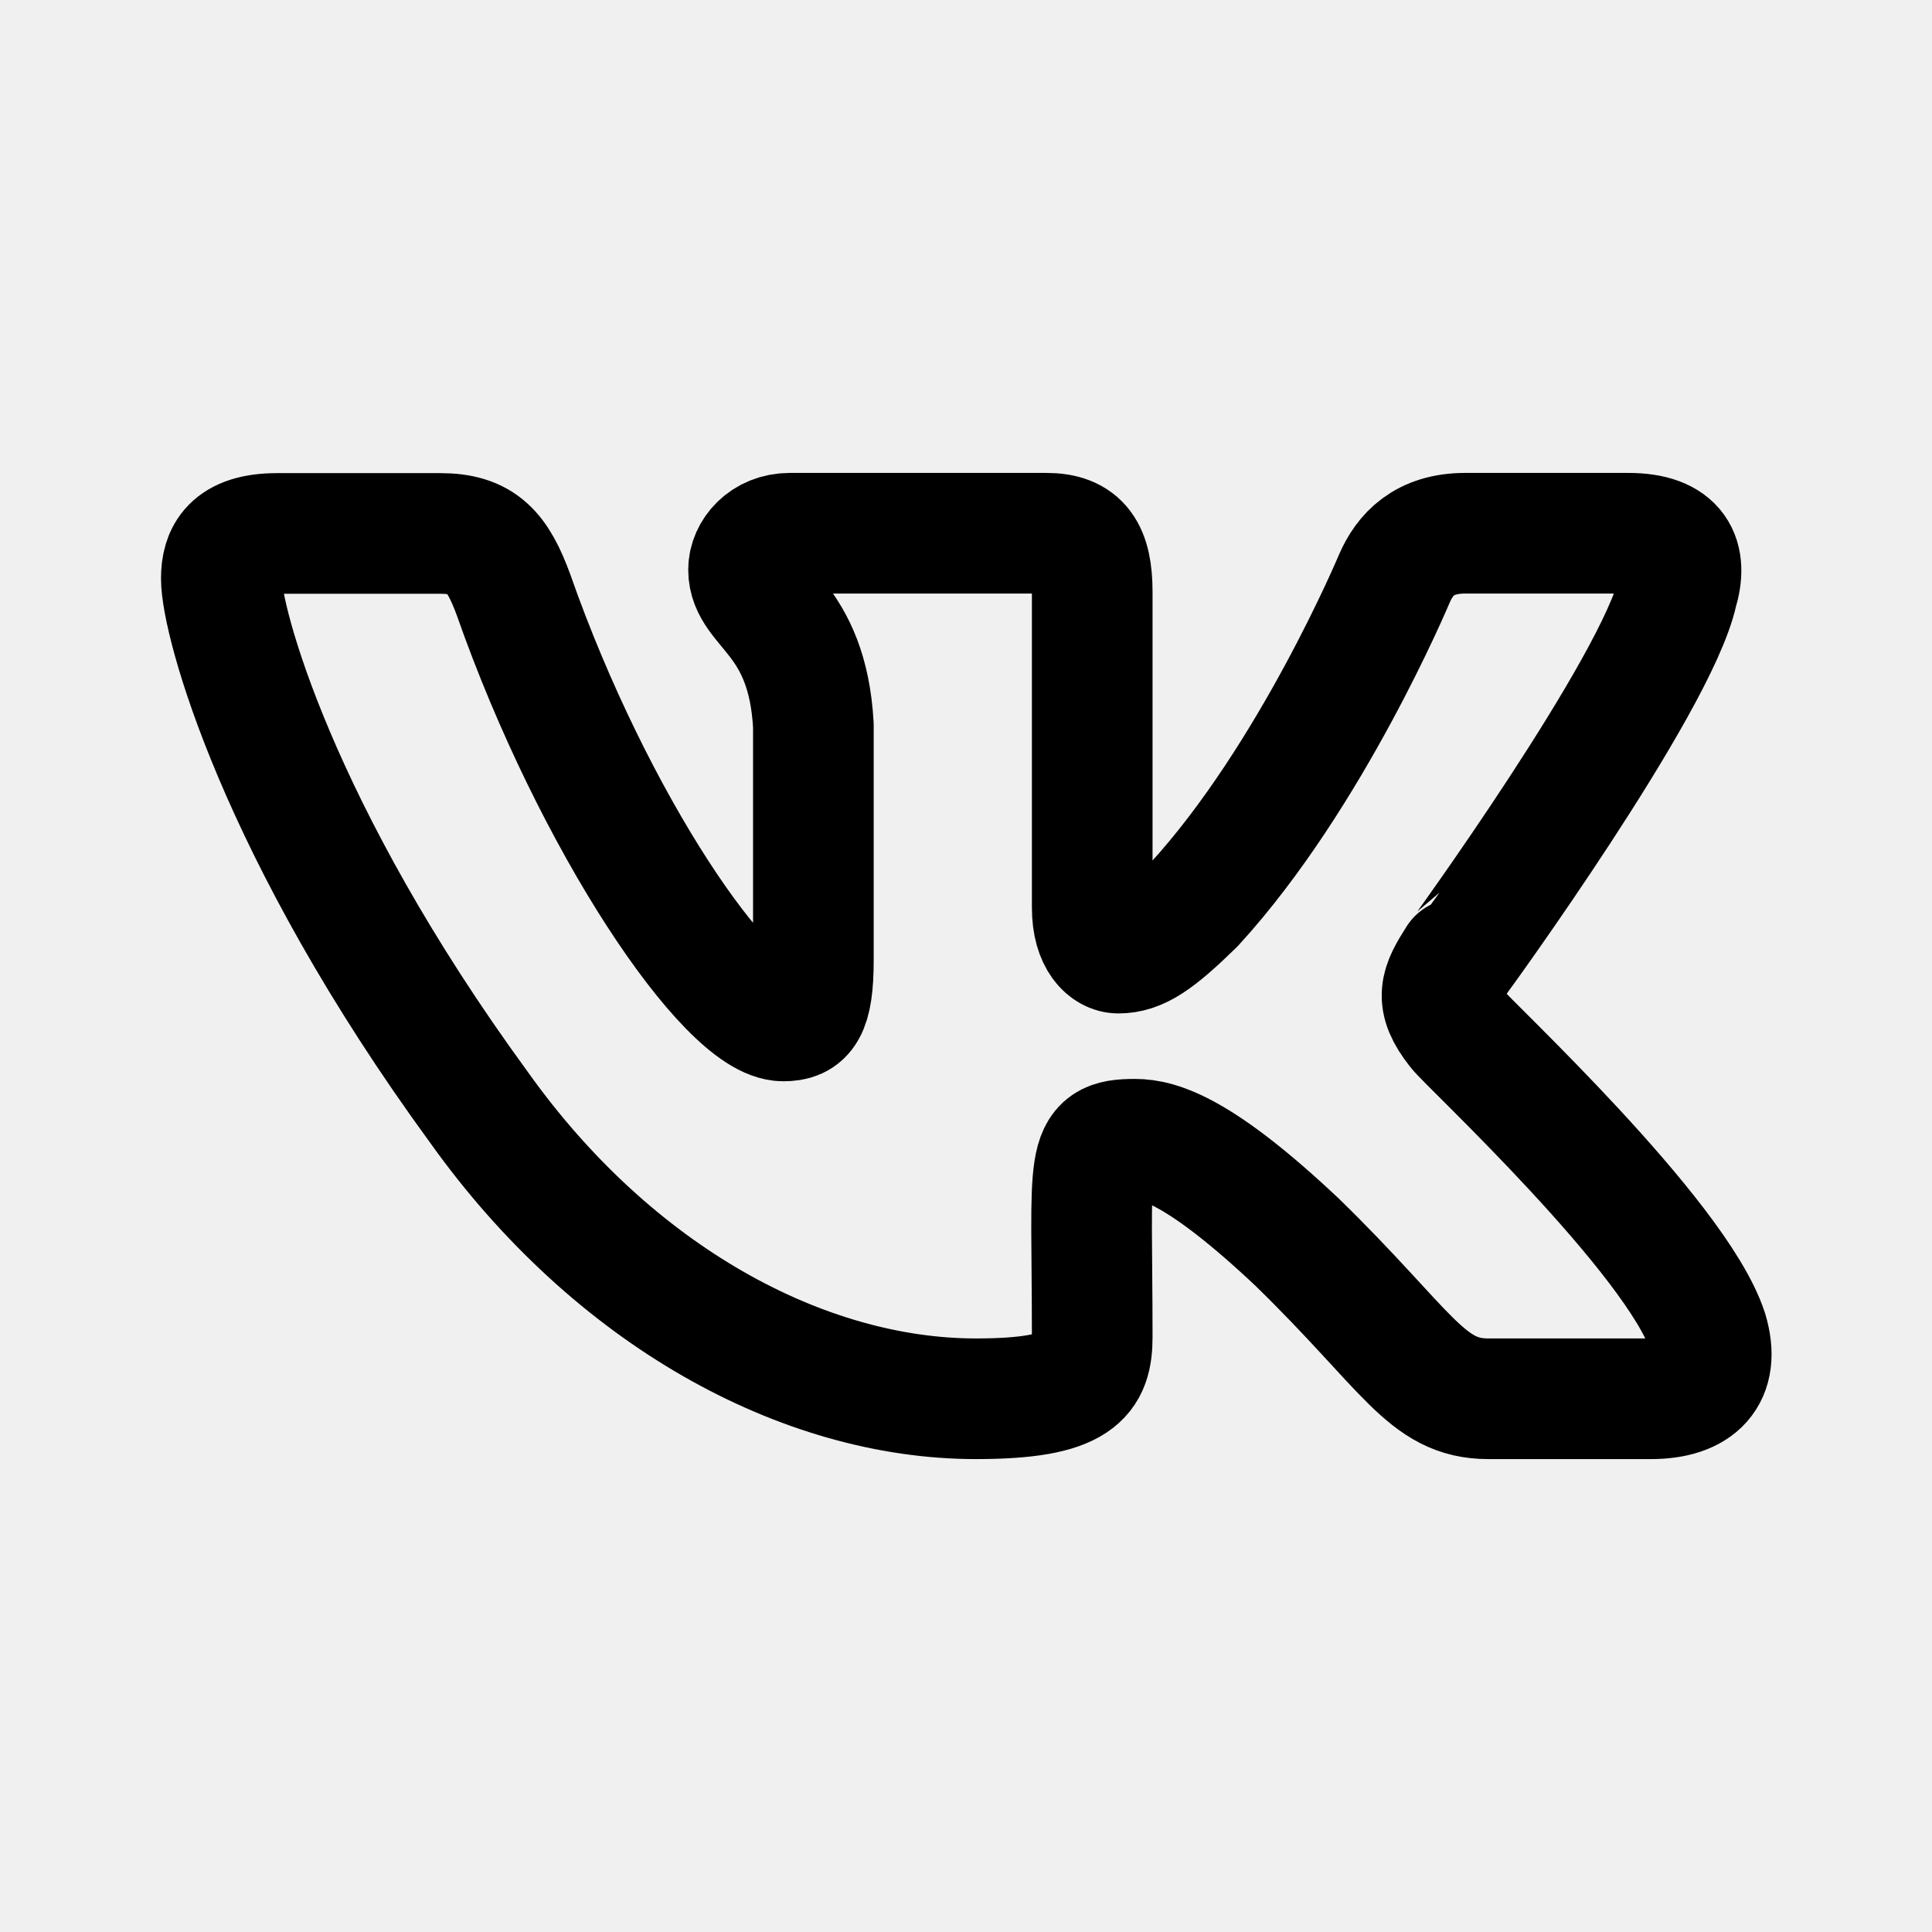
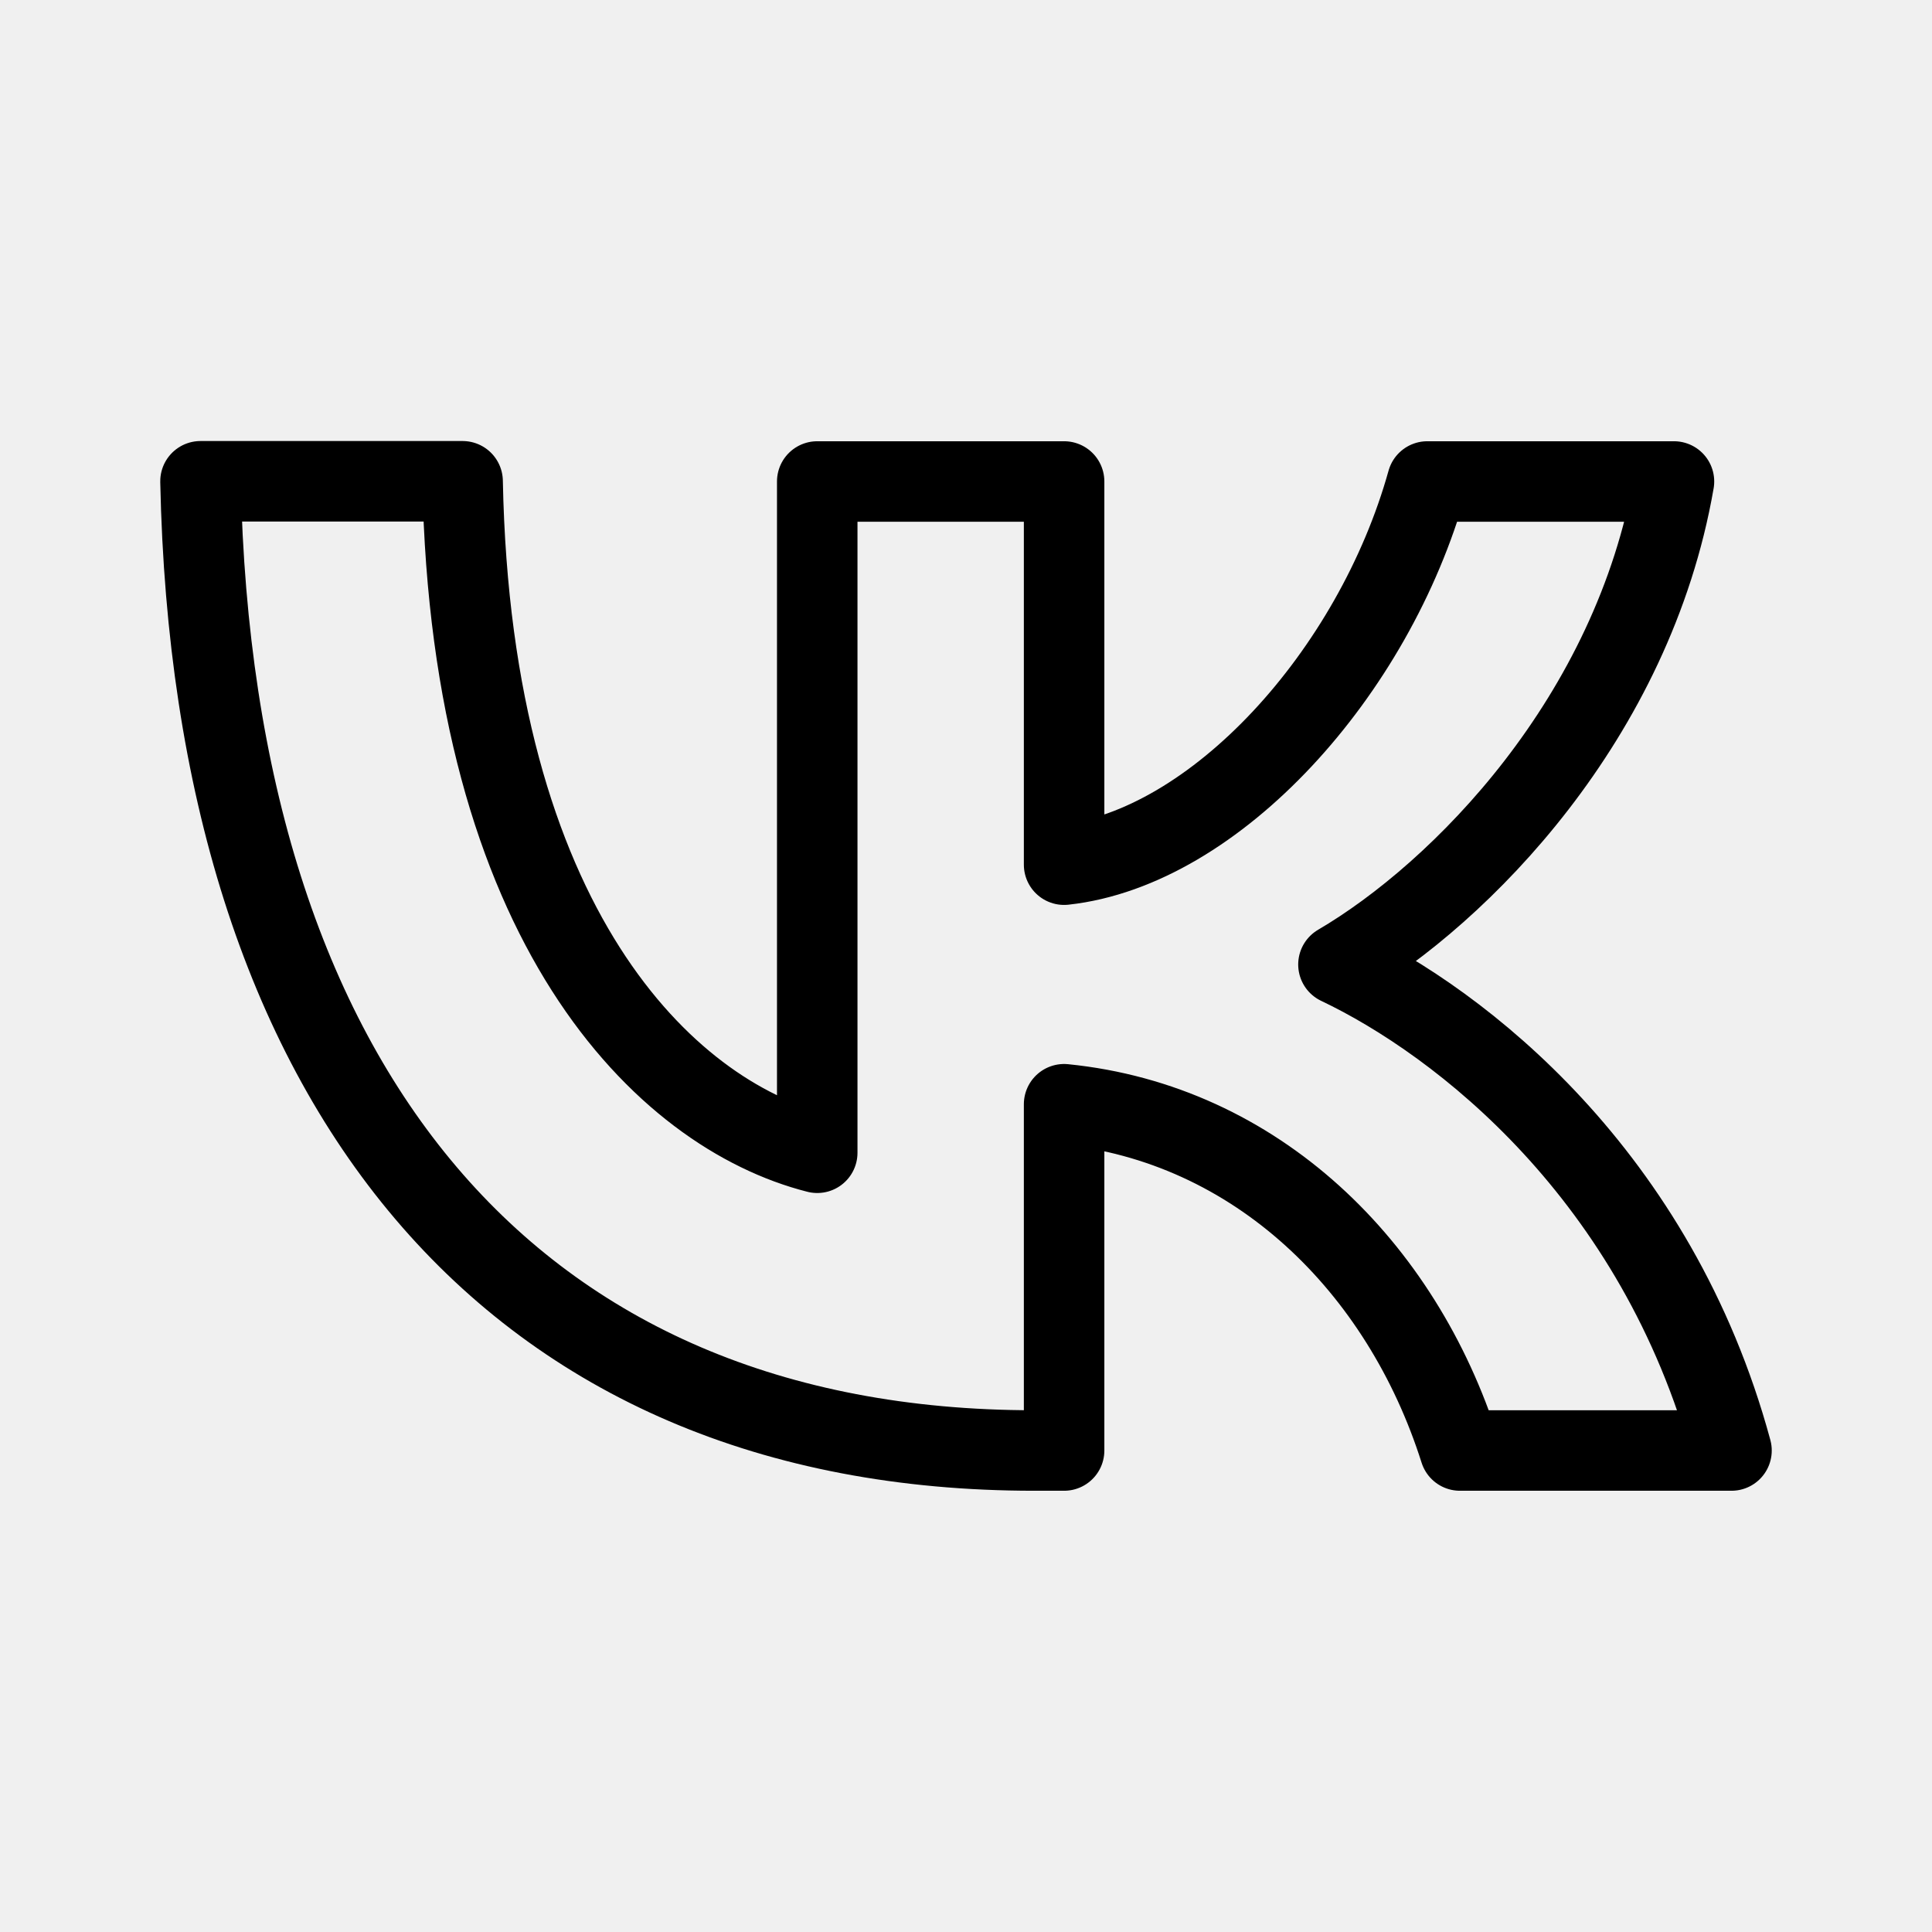
- <svg xmlns="http://www.w3.org/2000/svg" height="192" viewBox="0 0 9 9" width="192">
-   <path d="M6.79 4.796c-.112-.141-.08-.204 0-.33.002-.001.928-1.276 1.024-1.708h0c.048-.158 0-.274-.23-.274h-.758c-.193 0-.282.1-.33.21 0 0-.386.922-.933 1.519-.176.172-.258.227-.354.227-.048 0-.121-.055-.121-.212v-1.47c0-.19-.054-.274-.214-.274H3.68c-.12 0-.193.089-.193.17 0 .18.274.22.302.725v1.093c0 .24-.044.284-.14.284-.259 0-.885-.925-1.256-1.983-.075-.205-.148-.288-.342-.288h-.76c-.216 0-.26.099-.26.21 0 .197.258 1.173 1.2 2.463.627.88 1.511 1.358 2.315 1.358.483 0 .542-.106.542-.289 0-.841-.043-.92.199-.92.112 0 .305.055.756.48.516.503.6.729.89.729h.758c.216 0 .326-.106.263-.315-.144-.44-1.12-1.345-1.164-1.405Z" fill="none" style="fill:#4b729f;fill-opacity:0;stroke:#000;stroke-width:.562;stroke-linecap:round;stroke-linejoin:round;stroke-dasharray:none;stroke-opacity:1" />
+ <svg xmlns="http://www.w3.org/2000/svg" height="192" viewBox="0 0 9 9" width="192" version="1.1" id="svg362" xml:space="preserve">
+   <defs id="defs366" />
+   <path d="m 4.818,6.757 c -2.437,0 -3.826,-1.695 -3.884,-4.515 H 2.155 C 2.195,4.312 3.095,5.189 3.807,5.37 V 2.243 H 4.957 V 4.028 C 5.66,3.951 6.4,3.137 6.649,2.243 H 7.798 C 7.607,3.345 6.805,4.159 6.235,4.493 6.805,4.764 7.718,5.474 8.066,6.757 H 6.801 C 6.529,5.899 5.852,5.234 4.957,5.144 v 1.613 z" fill="#ffffff" id="path14300" style="fill:none;stroke:#000000;stroke-width:0.375;stroke-linecap:round;stroke-linejoin:round;stroke-dasharray:none;stroke-opacity:1" />
</svg>
